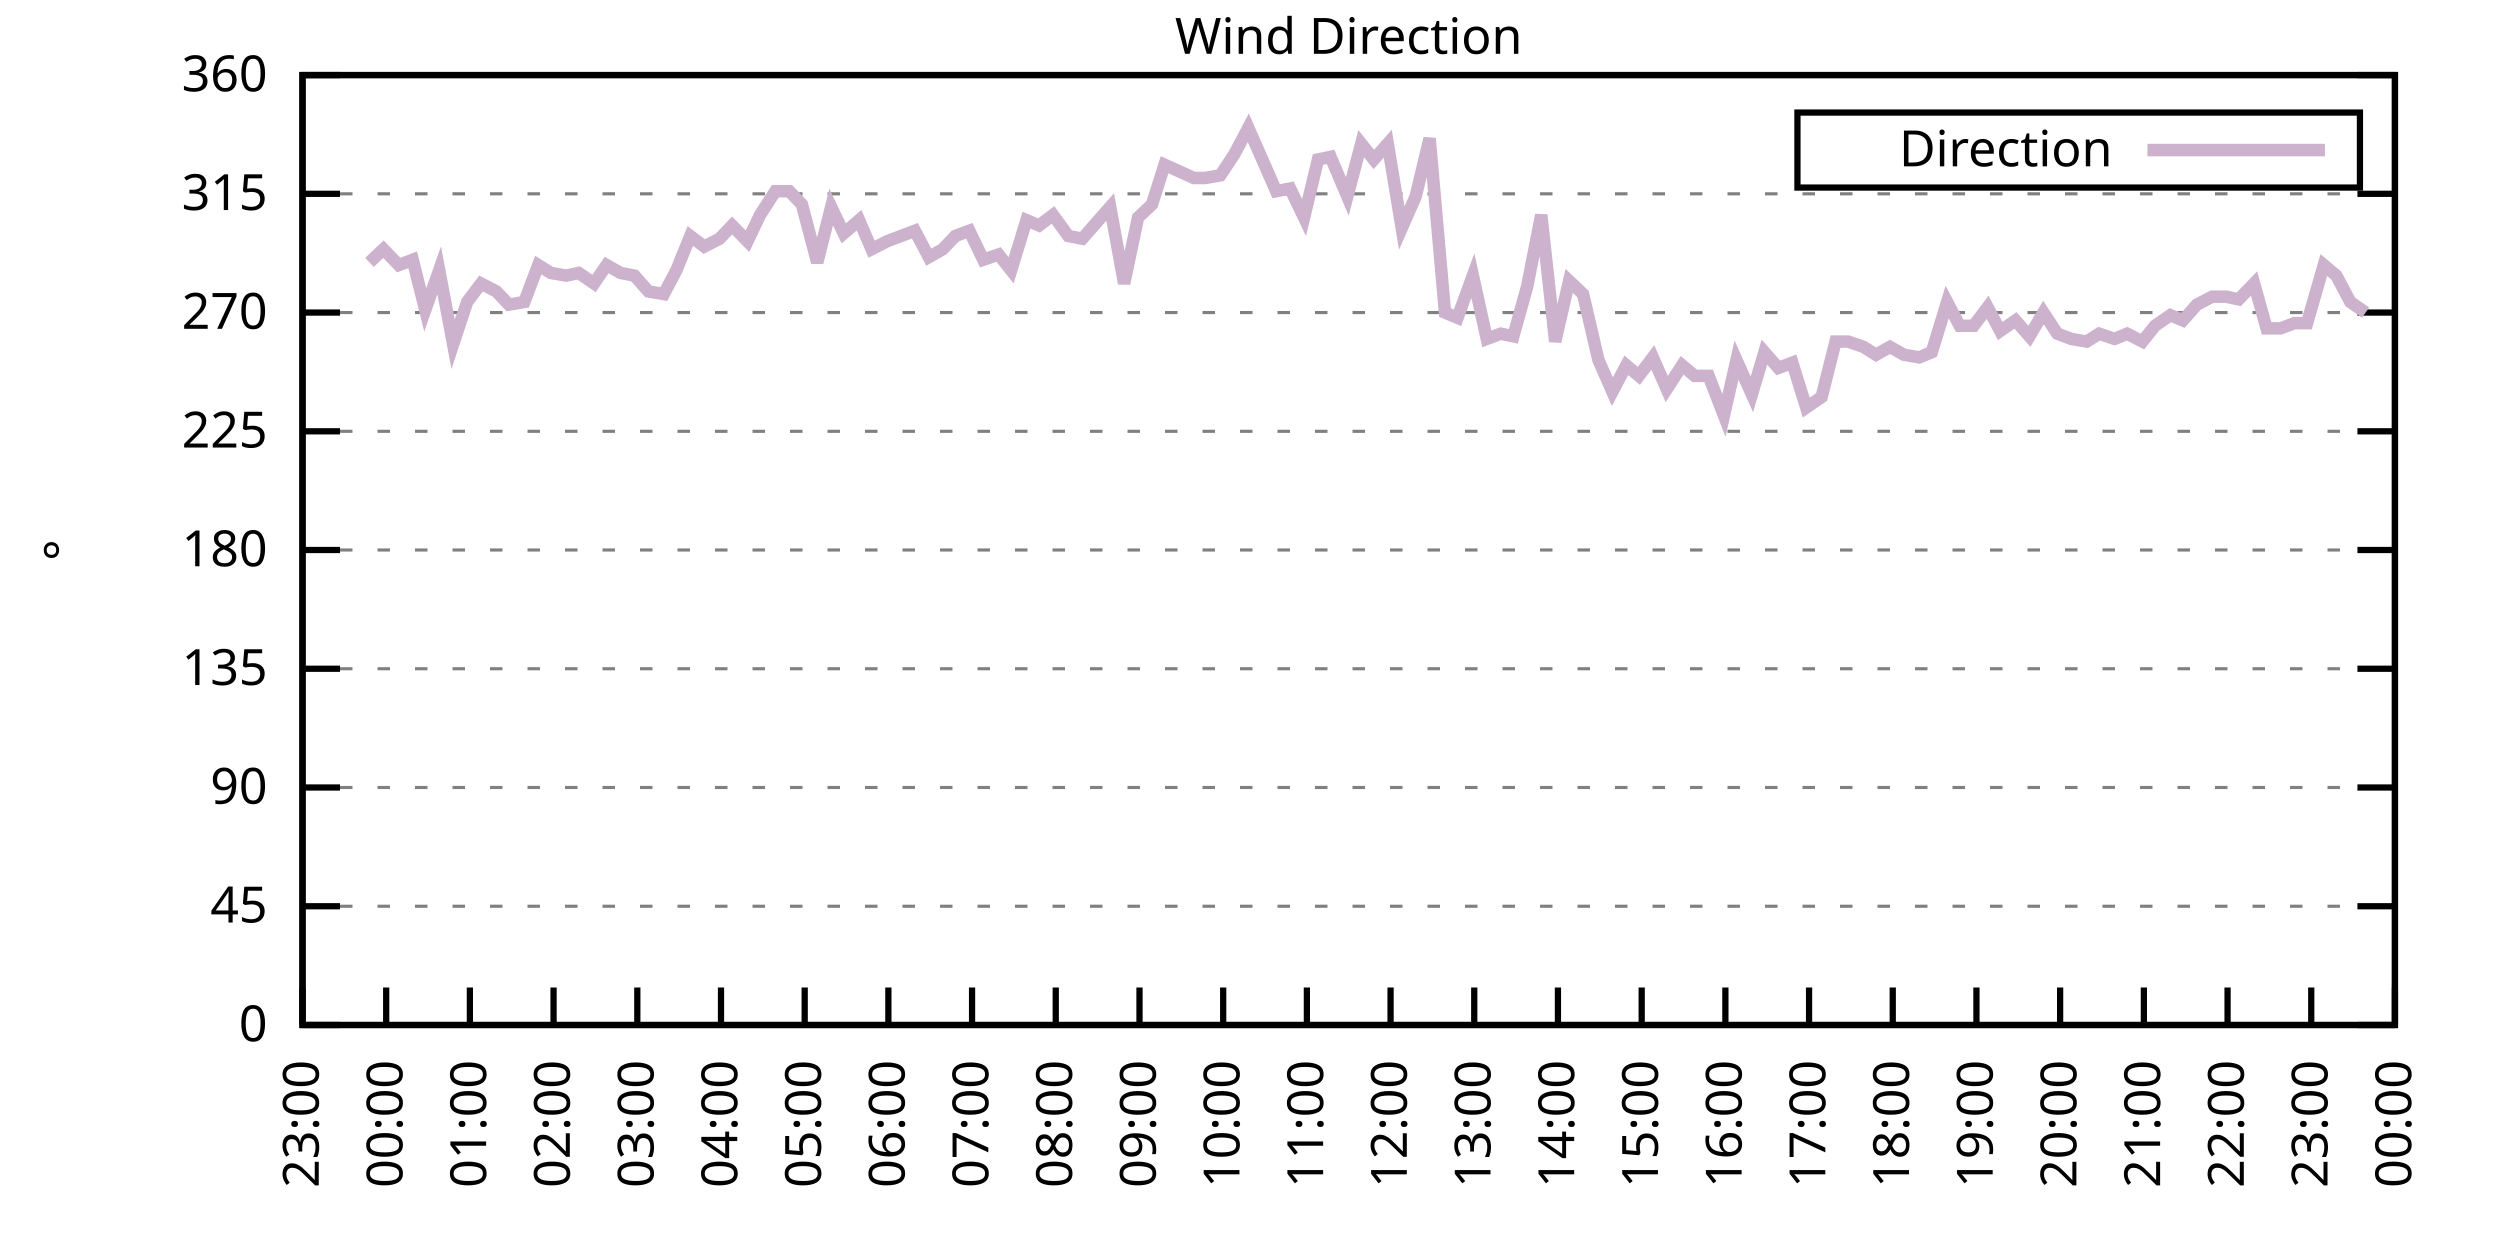
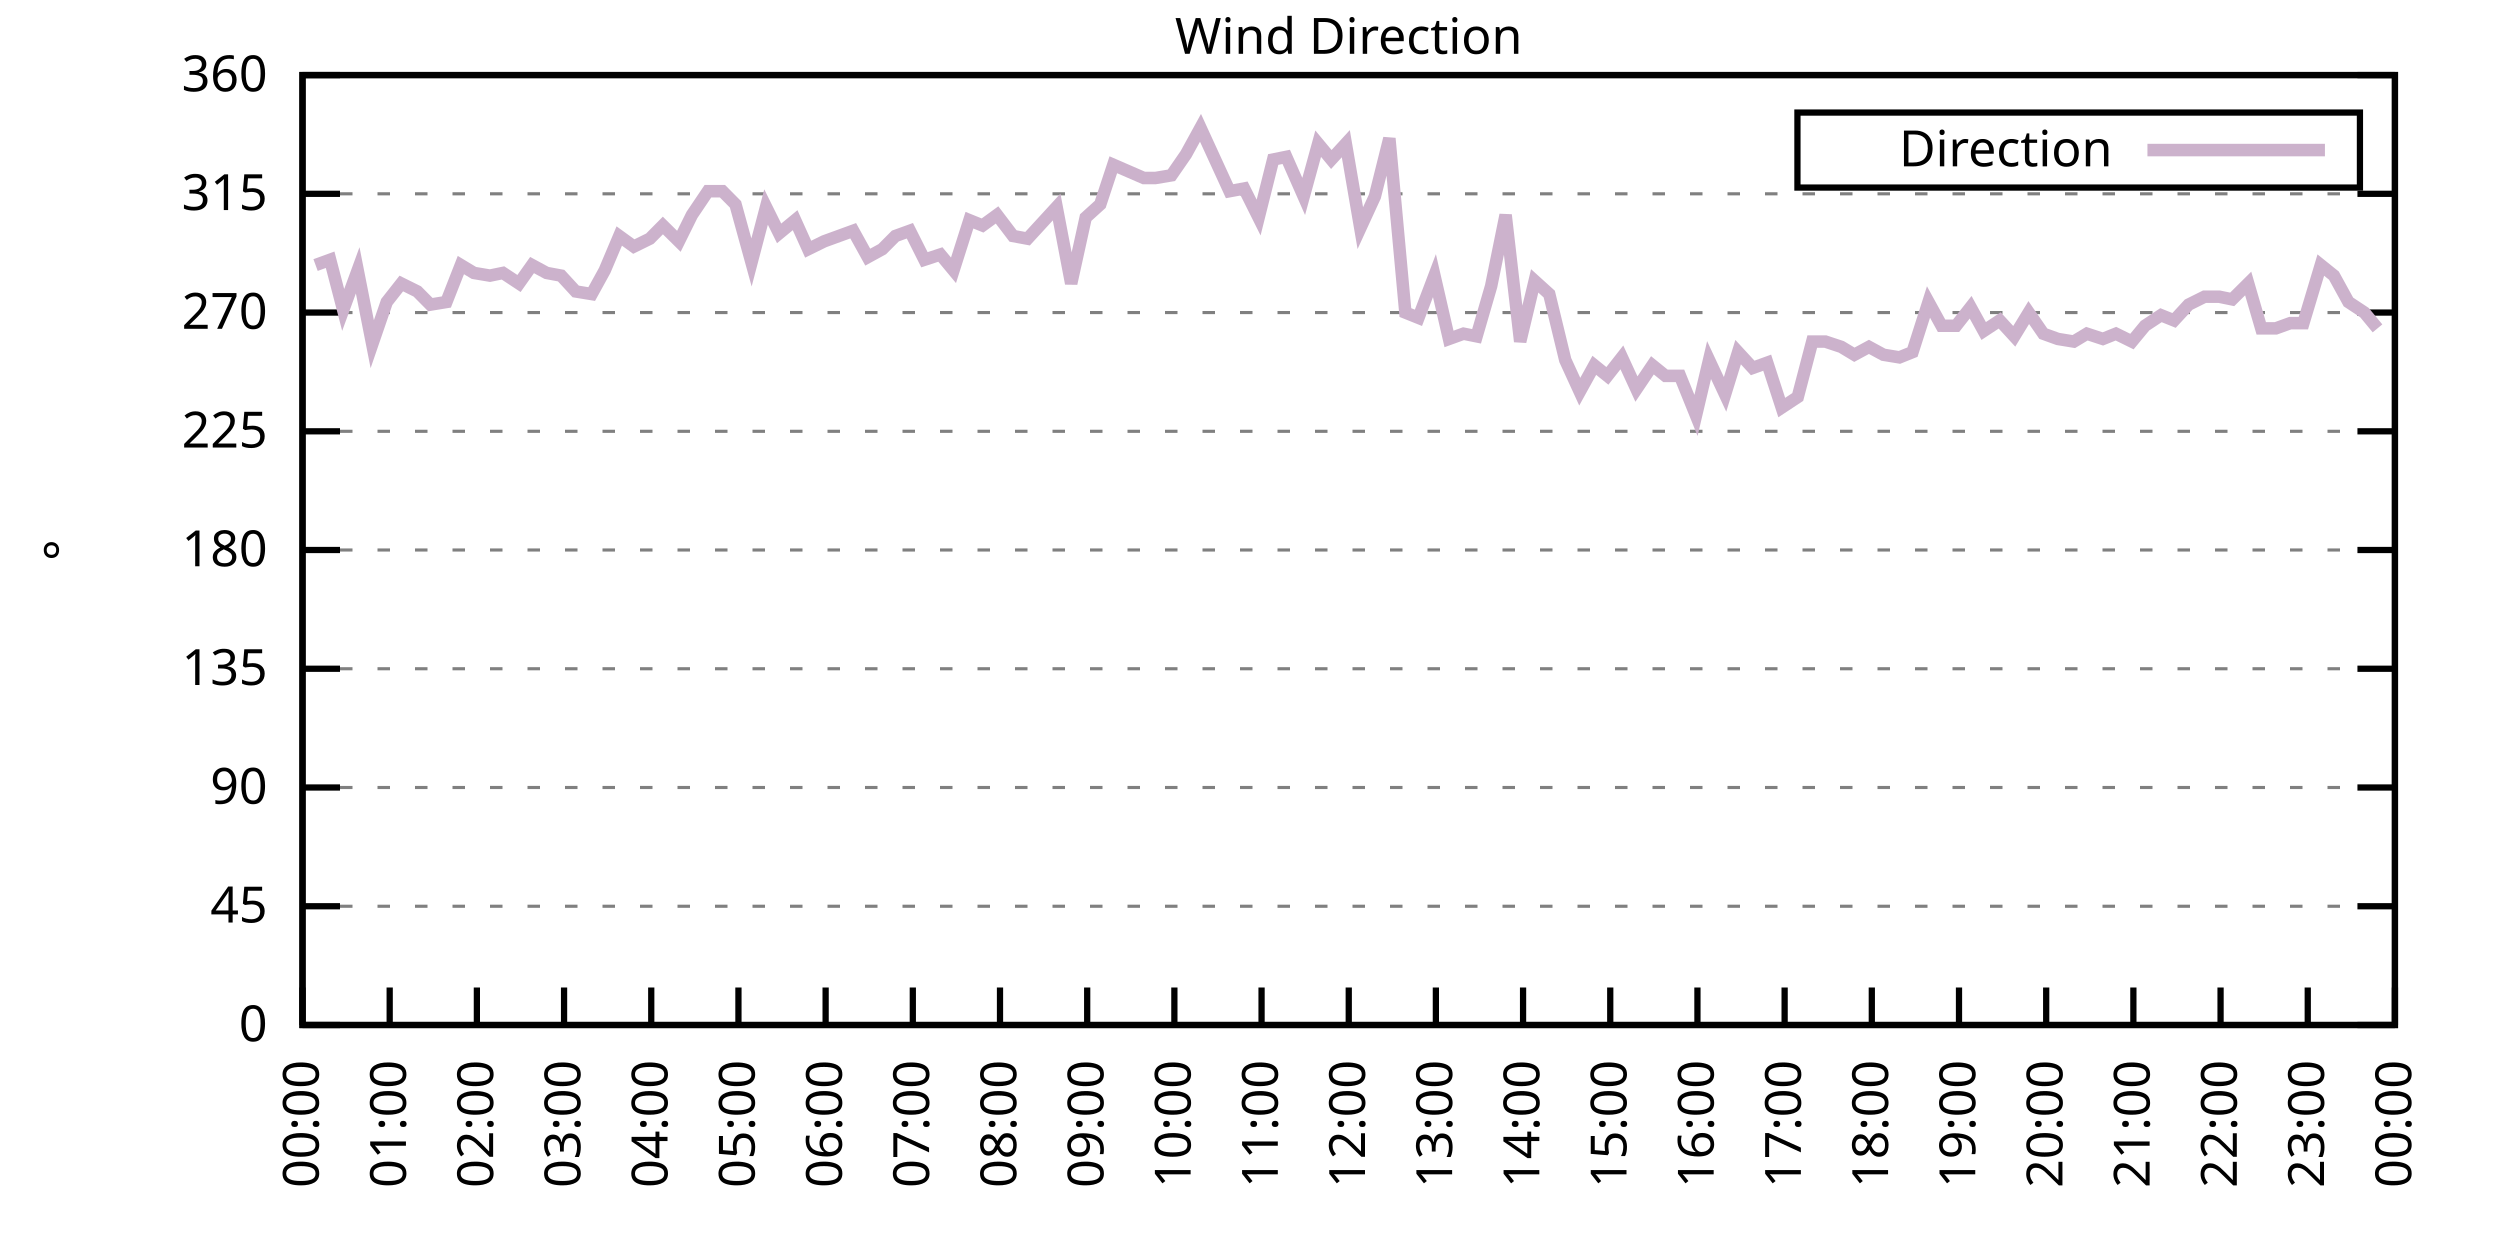
<svg xmlns="http://www.w3.org/2000/svg" xmlns:xlink="http://www.w3.org/1999/xlink" width="400" height="200" viewBox="0 0 400 200">
  <g id="gnuplot_canvas">
    <rect x="0" y="0" width="400" height="200" fill="none" />
    <defs>
      <circle id="gpDot" r="0.5" stroke-width="0.5" stroke="currentColor" />
      <path id="gpPt0" stroke-width="0.333" stroke="currentColor" d="M-1,0 h2 M0,-1 v2" />
      <path id="gpPt1" stroke-width="0.333" stroke="currentColor" d="M-1,-1 L1,1 M1,-1 L-1,1" />
      <path id="gpPt2" stroke-width="0.333" stroke="currentColor" d="M-1,0 L1,0 M0,-1 L0,1 M-1,-1 L1,1 M-1,1 L1,-1" />
      <rect id="gpPt3" stroke-width="0.333" stroke="currentColor" x="-1" y="-1" width="2" height="2" />
      <rect id="gpPt4" stroke-width="0.333" stroke="currentColor" fill="currentColor" x="-1" y="-1" width="2" height="2" />
      <circle id="gpPt5" stroke-width="0.333" stroke="currentColor" cx="0" cy="0" r="1" />
      <use xlink:href="#gpPt5" id="gpPt6" fill="currentColor" stroke="none" />
      <path id="gpPt7" stroke-width="0.333" stroke="currentColor" d="M0,-1.33 L-1.33,0.67 L1.33,0.67 z" />
      <use xlink:href="#gpPt7" id="gpPt8" fill="currentColor" stroke="none" />
      <use xlink:href="#gpPt7" id="gpPt9" stroke="currentColor" transform="rotate(180)" />
      <use xlink:href="#gpPt9" id="gpPt10" fill="currentColor" stroke="none" />
      <use xlink:href="#gpPt3" id="gpPt11" stroke="currentColor" transform="rotate(45)" />
      <use xlink:href="#gpPt11" id="gpPt12" fill="currentColor" stroke="none" />
      <path id="gpPt13" stroke-width="0.333" stroke="currentColor" d="M0,1.330 L1.265,0.411 L0.782,-1.067 L-0.782,-1.076 L-1.265,0.411 z" />
      <use xlink:href="#gpPt13" id="gpPt14" fill="currentColor" stroke="none" />
      <filter id="textbox" filterUnits="objectBoundingBox" x="0" y="0" height="1" width="1">
        <feFlood flood-color="white" flood-opacity="1" result="bgnd" />
        <feComposite in="SourceGraphic" in2="bgnd" operator="atop" />
      </filter>
      <filter id="greybox" filterUnits="objectBoundingBox" x="0" y="0" height="1" width="1">
        <feFlood flood-color="lightgrey" flood-opacity="1" result="grey" />
        <feComposite in="SourceGraphic" in2="grey" operator="atop" />
      </filter>
    </defs>
    <g fill="none" color="white" stroke="currentColor" stroke-width="1.00" stroke-linecap="butt" stroke-linejoin="miter">
</g>
    <g fill="none" color="black" stroke="currentColor" stroke-width="1.00" stroke-linecap="butt" stroke-linejoin="miter">
      <g stroke="none" shape-rendering="crispEdges">
        <polygon fill="rgb(255, 255, 255)" points="48.40,164.00 383.18,164.00 383.18,12.02 48.40,12.02 " />
      </g>
    </g>
    <g fill="none" color="black" stroke="currentColor" stroke-width="1.00" stroke-linecap="butt" stroke-linejoin="miter">
</g>
    <g fill="none" color="black" stroke="black" stroke-width="0.50" stroke-linecap="butt" stroke-linejoin="miter">
</g>
    <g fill="none" color="gray" stroke="currentColor" stroke-width="0.50" stroke-linecap="butt" stroke-linejoin="miter">
      <path stroke="gray" stroke-dasharray="2,4" class="gridline" d="M48.40,164.00 L383.19,164.00  " />
    </g>
    <g fill="none" color="gray" stroke="gray" stroke-width="1.00" stroke-linecap="butt" stroke-linejoin="miter">
</g>
    <g fill="none" color="black" stroke="currentColor" stroke-width="1.00" stroke-linecap="butt" stroke-linejoin="miter">
      <path stroke="black" d="M48.40,164.00 L54.40,164.00 M383.19,164.00 L377.19,164.00  " />
      <g transform="translate(42.80,166.60)" stroke="none" fill="black" font-family="Sans" font-size="8.00" text-anchor="end">
        <text>
          <tspan font-family="Sans"> 0</tspan>
        </text>
      </g>
    </g>
    <g fill="none" color="black" stroke="currentColor" stroke-width="1.00" stroke-linecap="butt" stroke-linejoin="miter">
</g>
    <g fill="none" color="black" stroke="black" stroke-width="0.50" stroke-linecap="butt" stroke-linejoin="miter">
</g>
    <g fill="none" color="gray" stroke="currentColor" stroke-width="0.50" stroke-linecap="butt" stroke-linejoin="miter">
      <path stroke="gray" stroke-dasharray="2,4" class="gridline" d="M48.40,145.00 L383.19,145.00  " />
    </g>
    <g fill="none" color="gray" stroke="gray" stroke-width="1.00" stroke-linecap="butt" stroke-linejoin="miter">
</g>
    <g fill="none" color="black" stroke="currentColor" stroke-width="1.00" stroke-linecap="butt" stroke-linejoin="miter">
      <path stroke="black" d="M48.40,145.00 L54.40,145.00 M383.19,145.00 L377.19,145.00  " />
      <g transform="translate(42.80,147.60)" stroke="none" fill="black" font-family="Sans" font-size="8.00" text-anchor="end">
        <text>
          <tspan font-family="Sans"> 45</tspan>
        </text>
      </g>
    </g>
    <g fill="none" color="black" stroke="currentColor" stroke-width="1.00" stroke-linecap="butt" stroke-linejoin="miter">
</g>
    <g fill="none" color="black" stroke="black" stroke-width="0.50" stroke-linecap="butt" stroke-linejoin="miter">
</g>
    <g fill="none" color="gray" stroke="currentColor" stroke-width="0.50" stroke-linecap="butt" stroke-linejoin="miter">
      <path stroke="gray" stroke-dasharray="2,4" class="gridline" d="M48.40,126.00 L383.19,126.00  " />
    </g>
    <g fill="none" color="gray" stroke="gray" stroke-width="1.00" stroke-linecap="butt" stroke-linejoin="miter">
</g>
    <g fill="none" color="black" stroke="currentColor" stroke-width="1.00" stroke-linecap="butt" stroke-linejoin="miter">
      <path stroke="black" d="M48.40,126.00 L54.40,126.00 M383.19,126.00 L377.19,126.00  " />
      <g transform="translate(42.80,128.60)" stroke="none" fill="black" font-family="Sans" font-size="8.00" text-anchor="end">
        <text>
          <tspan font-family="Sans"> 90</tspan>
        </text>
      </g>
    </g>
    <g fill="none" color="black" stroke="currentColor" stroke-width="1.00" stroke-linecap="butt" stroke-linejoin="miter">
</g>
    <g fill="none" color="black" stroke="black" stroke-width="0.50" stroke-linecap="butt" stroke-linejoin="miter">
</g>
    <g fill="none" color="gray" stroke="currentColor" stroke-width="0.50" stroke-linecap="butt" stroke-linejoin="miter">
      <path stroke="gray" stroke-dasharray="2,4" class="gridline" d="M48.40,107.00 L383.19,107.00  " />
    </g>
    <g fill="none" color="gray" stroke="gray" stroke-width="1.00" stroke-linecap="butt" stroke-linejoin="miter">
</g>
    <g fill="none" color="black" stroke="currentColor" stroke-width="1.00" stroke-linecap="butt" stroke-linejoin="miter">
      <path stroke="black" d="M48.40,107.00 L54.40,107.00 M383.19,107.00 L377.19,107.00  " />
      <g transform="translate(42.80,109.60)" stroke="none" fill="black" font-family="Sans" font-size="8.00" text-anchor="end">
        <text>
          <tspan font-family="Sans"> 135</tspan>
        </text>
      </g>
    </g>
    <g fill="none" color="black" stroke="currentColor" stroke-width="1.00" stroke-linecap="butt" stroke-linejoin="miter">
</g>
    <g fill="none" color="black" stroke="black" stroke-width="0.50" stroke-linecap="butt" stroke-linejoin="miter">
</g>
    <g fill="none" color="gray" stroke="currentColor" stroke-width="0.50" stroke-linecap="butt" stroke-linejoin="miter">
      <path stroke="gray" stroke-dasharray="2,4" class="gridline" d="M48.40,88.00 L383.19,88.00  " />
    </g>
    <g fill="none" color="gray" stroke="gray" stroke-width="1.00" stroke-linecap="butt" stroke-linejoin="miter">
</g>
    <g fill="none" color="black" stroke="currentColor" stroke-width="1.00" stroke-linecap="butt" stroke-linejoin="miter">
      <path stroke="black" d="M48.40,88.00 L54.40,88.00 M383.19,88.00 L377.19,88.00  " />
      <g transform="translate(42.80,90.60)" stroke="none" fill="black" font-family="Sans" font-size="8.00" text-anchor="end">
        <text>
          <tspan font-family="Sans"> 180</tspan>
        </text>
      </g>
    </g>
    <g fill="none" color="black" stroke="currentColor" stroke-width="1.00" stroke-linecap="butt" stroke-linejoin="miter">
</g>
    <g fill="none" color="black" stroke="black" stroke-width="0.50" stroke-linecap="butt" stroke-linejoin="miter">
</g>
    <g fill="none" color="gray" stroke="currentColor" stroke-width="0.50" stroke-linecap="butt" stroke-linejoin="miter">
      <path stroke="gray" stroke-dasharray="2,4" class="gridline" d="M48.40,69.01 L383.19,69.01  " />
    </g>
    <g fill="none" color="gray" stroke="gray" stroke-width="1.00" stroke-linecap="butt" stroke-linejoin="miter">
</g>
    <g fill="none" color="black" stroke="currentColor" stroke-width="1.00" stroke-linecap="butt" stroke-linejoin="miter">
      <path stroke="black" d="M48.40,69.01 L54.40,69.01 M383.19,69.01 L377.19,69.01  " />
      <g transform="translate(42.80,71.61)" stroke="none" fill="black" font-family="Sans" font-size="8.00" text-anchor="end">
        <text>
          <tspan font-family="Sans"> 225</tspan>
        </text>
      </g>
    </g>
    <g fill="none" color="black" stroke="currentColor" stroke-width="1.00" stroke-linecap="butt" stroke-linejoin="miter">
</g>
    <g fill="none" color="black" stroke="black" stroke-width="0.50" stroke-linecap="butt" stroke-linejoin="miter">
</g>
    <g fill="none" color="gray" stroke="currentColor" stroke-width="0.50" stroke-linecap="butt" stroke-linejoin="miter">
      <path stroke="gray" stroke-dasharray="2,4" class="gridline" d="M48.40,50.01 L383.19,50.01  " />
    </g>
    <g fill="none" color="gray" stroke="gray" stroke-width="1.00" stroke-linecap="butt" stroke-linejoin="miter">
</g>
    <g fill="none" color="black" stroke="currentColor" stroke-width="1.00" stroke-linecap="butt" stroke-linejoin="miter">
      <path stroke="black" d="M48.40,50.01 L54.40,50.01 M383.19,50.01 L377.19,50.01  " />
      <g transform="translate(42.80,52.61)" stroke="none" fill="black" font-family="Sans" font-size="8.00" text-anchor="end">
        <text>
          <tspan font-family="Sans"> 270</tspan>
        </text>
      </g>
    </g>
    <g fill="none" color="black" stroke="currentColor" stroke-width="1.00" stroke-linecap="butt" stroke-linejoin="miter">
</g>
    <g fill="none" color="black" stroke="black" stroke-width="0.50" stroke-linecap="butt" stroke-linejoin="miter">
</g>
    <g fill="none" color="gray" stroke="currentColor" stroke-width="0.50" stroke-linecap="butt" stroke-linejoin="miter">
      <path stroke="gray" stroke-dasharray="2,4" class="gridline" d="M48.40,31.01 L383.19,31.01  " />
    </g>
    <g fill="none" color="gray" stroke="gray" stroke-width="1.00" stroke-linecap="butt" stroke-linejoin="miter">
</g>
    <g fill="none" color="black" stroke="currentColor" stroke-width="1.00" stroke-linecap="butt" stroke-linejoin="miter">
      <path stroke="black" d="M48.40,31.01 L54.40,31.01 M383.19,31.01 L377.19,31.01  " />
      <g transform="translate(42.80,33.61)" stroke="none" fill="black" font-family="Sans" font-size="8.00" text-anchor="end">
        <text>
          <tspan font-family="Sans"> 315</tspan>
        </text>
      </g>
    </g>
    <g fill="none" color="black" stroke="currentColor" stroke-width="1.00" stroke-linecap="butt" stroke-linejoin="miter">
</g>
    <g fill="none" color="black" stroke="black" stroke-width="0.50" stroke-linecap="butt" stroke-linejoin="miter">
</g>
    <g fill="none" color="gray" stroke="currentColor" stroke-width="0.50" stroke-linecap="butt" stroke-linejoin="miter">
      <path stroke="gray" stroke-dasharray="2,4" class="gridline" d="M48.40,12.01 L383.19,12.01  " />
    </g>
    <g fill="none" color="gray" stroke="gray" stroke-width="1.00" stroke-linecap="butt" stroke-linejoin="miter">
</g>
    <g fill="none" color="black" stroke="currentColor" stroke-width="1.00" stroke-linecap="butt" stroke-linejoin="miter">
      <path stroke="black" d="M48.40,12.01 L54.40,12.01 M383.19,12.01 L377.19,12.01  " />
      <g transform="translate(42.80,14.61)" stroke="none" fill="black" font-family="Sans" font-size="8.00" text-anchor="end">
        <text>
          <tspan font-family="Sans"> 360</tspan>
        </text>
      </g>
    </g>
    <g fill="none" color="black" stroke="currentColor" stroke-width="1.00" stroke-linecap="butt" stroke-linejoin="miter">
      <path stroke="black" d="M48.40,164.00 L48.40,158.00  " />
      <g transform="translate(51.00,169.60) rotate(270.00)" stroke="none" fill="black" font-family="Sans" font-size="8.00" text-anchor="end">
        <text>
-           <tspan font-family="Sans">23:00</tspan>
-         </text>
-       </g>
-     </g>
-     <g fill="none" color="black" stroke="currentColor" stroke-width="1.00" stroke-linecap="butt" stroke-linejoin="miter">
-       <path stroke="black" d="M61.79,164.00 L61.79,158.00  " />
-       <g transform="translate(64.39,169.60) rotate(270.00)" stroke="none" fill="black" font-family="Sans" font-size="8.00" text-anchor="end">
-         <text>
          <tspan font-family="Sans">00:00</tspan>
        </text>
      </g>
    </g>
    <g fill="none" color="black" stroke="currentColor" stroke-width="1.00" stroke-linecap="butt" stroke-linejoin="miter">
-       <path stroke="black" d="M75.18,164.00 L75.18,158.00  " />
-       <g transform="translate(77.78,169.60) rotate(270.00)" stroke="none" fill="black" font-family="Sans" font-size="8.00" text-anchor="end">
+       <path stroke="black" d="M62.35,164.00 L62.35,158.00  " />
+       <g transform="translate(64.95,169.60) rotate(270.00)" stroke="none" fill="black" font-family="Sans" font-size="8.00" text-anchor="end">
        <text>
          <tspan font-family="Sans">01:00</tspan>
        </text>
      </g>
    </g>
    <g fill="none" color="black" stroke="currentColor" stroke-width="1.00" stroke-linecap="butt" stroke-linejoin="miter">
-       <path stroke="black" d="M88.57,164.00 L88.57,158.00  " />
-       <g transform="translate(91.17,169.60) rotate(270.00)" stroke="none" fill="black" font-family="Sans" font-size="8.00" text-anchor="end">
+       <path stroke="black" d="M76.30,164.00 L76.30,158.00  " />
+       <g transform="translate(78.90,169.60) rotate(270.00)" stroke="none" fill="black" font-family="Sans" font-size="8.00" text-anchor="end">
        <text>
          <tspan font-family="Sans">02:00</tspan>
        </text>
      </g>
    </g>
    <g fill="none" color="black" stroke="currentColor" stroke-width="1.00" stroke-linecap="butt" stroke-linejoin="miter">
-       <path stroke="black" d="M101.97,164.00 L101.97,158.00  " />
-       <g transform="translate(104.57,169.60) rotate(270.00)" stroke="none" fill="black" font-family="Sans" font-size="8.00" text-anchor="end">
+       <path stroke="black" d="M90.25,164.00 L90.25,158.00  " />
+       <g transform="translate(92.85,169.60) rotate(270.00)" stroke="none" fill="black" font-family="Sans" font-size="8.00" text-anchor="end">
        <text>
          <tspan font-family="Sans">03:00</tspan>
        </text>
      </g>
    </g>
    <g fill="none" color="black" stroke="currentColor" stroke-width="1.00" stroke-linecap="butt" stroke-linejoin="miter">
-       <path stroke="black" d="M115.36,164.00 L115.36,158.00  " />
-       <g transform="translate(117.96,169.60) rotate(270.00)" stroke="none" fill="black" font-family="Sans" font-size="8.00" text-anchor="end">
+       <path stroke="black" d="M104.20,164.00 L104.20,158.00  " />
+       <g transform="translate(106.80,169.60) rotate(270.00)" stroke="none" fill="black" font-family="Sans" font-size="8.00" text-anchor="end">
        <text>
          <tspan font-family="Sans">04:00</tspan>
        </text>
      </g>
    </g>
    <g fill="none" color="black" stroke="currentColor" stroke-width="1.00" stroke-linecap="butt" stroke-linejoin="miter">
-       <path stroke="black" d="M128.75,164.00 L128.75,158.00  " />
-       <g transform="translate(131.35,169.60) rotate(270.00)" stroke="none" fill="black" font-family="Sans" font-size="8.00" text-anchor="end">
+       <path stroke="black" d="M118.15,164.00 L118.15,158.00  " />
+       <g transform="translate(120.75,169.60) rotate(270.00)" stroke="none" fill="black" font-family="Sans" font-size="8.00" text-anchor="end">
        <text>
          <tspan font-family="Sans">05:00</tspan>
        </text>
      </g>
    </g>
    <g fill="none" color="black" stroke="currentColor" stroke-width="1.00" stroke-linecap="butt" stroke-linejoin="miter">
-       <path stroke="black" d="M142.14,164.00 L142.14,158.00  " />
-       <g transform="translate(144.74,169.60) rotate(270.00)" stroke="none" fill="black" font-family="Sans" font-size="8.00" text-anchor="end">
+       <path stroke="black" d="M132.10,164.00 L132.10,158.00  " />
+       <g transform="translate(134.70,169.60) rotate(270.00)" stroke="none" fill="black" font-family="Sans" font-size="8.00" text-anchor="end">
        <text>
          <tspan font-family="Sans">06:00</tspan>
        </text>
      </g>
    </g>
    <g fill="none" color="black" stroke="currentColor" stroke-width="1.00" stroke-linecap="butt" stroke-linejoin="miter">
-       <path stroke="black" d="M155.53,164.00 L155.53,158.00  " />
-       <g transform="translate(158.13,169.60) rotate(270.00)" stroke="none" fill="black" font-family="Sans" font-size="8.00" text-anchor="end">
+       <path stroke="black" d="M146.05,164.00 L146.05,158.00  " />
+       <g transform="translate(148.65,169.60) rotate(270.00)" stroke="none" fill="black" font-family="Sans" font-size="8.00" text-anchor="end">
        <text>
          <tspan font-family="Sans">07:00</tspan>
        </text>
      </g>
    </g>
    <g fill="none" color="black" stroke="currentColor" stroke-width="1.00" stroke-linecap="butt" stroke-linejoin="miter">
-       <path stroke="black" d="M168.92,164.00 L168.92,158.00  " />
-       <g transform="translate(171.52,169.60) rotate(270.00)" stroke="none" fill="black" font-family="Sans" font-size="8.00" text-anchor="end">
+       <path stroke="black" d="M160.00,164.00 L160.00,158.00  " />
+       <g transform="translate(162.60,169.60) rotate(270.00)" stroke="none" fill="black" font-family="Sans" font-size="8.00" text-anchor="end">
        <text>
          <tspan font-family="Sans">08:00</tspan>
        </text>
      </g>
    </g>
    <g fill="none" color="black" stroke="currentColor" stroke-width="1.00" stroke-linecap="butt" stroke-linejoin="miter">
-       <path stroke="black" d="M182.32,164.00 L182.32,158.00  " />
-       <g transform="translate(184.92,169.60) rotate(270.00)" stroke="none" fill="black" font-family="Sans" font-size="8.00" text-anchor="end">
+       <path stroke="black" d="M173.95,164.00 L173.95,158.00  " />
+       <g transform="translate(176.55,169.60) rotate(270.00)" stroke="none" fill="black" font-family="Sans" font-size="8.00" text-anchor="end">
        <text>
          <tspan font-family="Sans">09:00</tspan>
        </text>
      </g>
    </g>
    <g fill="none" color="black" stroke="currentColor" stroke-width="1.00" stroke-linecap="butt" stroke-linejoin="miter">
-       <path stroke="black" d="M195.71,164.00 L195.71,158.00  " />
-       <g transform="translate(198.31,169.60) rotate(270.00)" stroke="none" fill="black" font-family="Sans" font-size="8.00" text-anchor="end">
+       <path stroke="black" d="M187.90,164.00 L187.90,158.00  " />
+       <g transform="translate(190.50,169.60) rotate(270.00)" stroke="none" fill="black" font-family="Sans" font-size="8.00" text-anchor="end">
        <text>
          <tspan font-family="Sans">10:00</tspan>
        </text>
      </g>
    </g>
    <g fill="none" color="black" stroke="currentColor" stroke-width="1.00" stroke-linecap="butt" stroke-linejoin="miter">
-       <path stroke="black" d="M209.10,164.00 L209.10,158.00  " />
-       <g transform="translate(211.70,169.60) rotate(270.00)" stroke="none" fill="black" font-family="Sans" font-size="8.00" text-anchor="end">
+       <path stroke="black" d="M201.85,164.00 L201.85,158.00  " />
+       <g transform="translate(204.45,169.60) rotate(270.00)" stroke="none" fill="black" font-family="Sans" font-size="8.00" text-anchor="end">
        <text>
          <tspan font-family="Sans">11:00</tspan>
        </text>
      </g>
    </g>
    <g fill="none" color="black" stroke="currentColor" stroke-width="1.00" stroke-linecap="butt" stroke-linejoin="miter">
-       <path stroke="black" d="M222.49,164.00 L222.49,158.00  " />
-       <g transform="translate(225.09,169.60) rotate(270.00)" stroke="none" fill="black" font-family="Sans" font-size="8.00" text-anchor="end">
+       <path stroke="black" d="M215.80,164.00 L215.80,158.00  " />
+       <g transform="translate(218.40,169.60) rotate(270.00)" stroke="none" fill="black" font-family="Sans" font-size="8.00" text-anchor="end">
        <text>
          <tspan font-family="Sans">12:00</tspan>
        </text>
      </g>
    </g>
    <g fill="none" color="black" stroke="currentColor" stroke-width="1.00" stroke-linecap="butt" stroke-linejoin="miter">
-       <path stroke="black" d="M235.88,164.00 L235.88,158.00  " />
-       <g transform="translate(238.48,169.60) rotate(270.00)" stroke="none" fill="black" font-family="Sans" font-size="8.00" text-anchor="end">
+       <path stroke="black" d="M229.74,164.00 L229.74,158.00  " />
+       <g transform="translate(232.34,169.60) rotate(270.00)" stroke="none" fill="black" font-family="Sans" font-size="8.00" text-anchor="end">
        <text>
          <tspan font-family="Sans">13:00</tspan>
        </text>
      </g>
    </g>
    <g fill="none" color="black" stroke="currentColor" stroke-width="1.00" stroke-linecap="butt" stroke-linejoin="miter">
-       <path stroke="black" d="M249.27,164.00 L249.27,158.00  " />
-       <g transform="translate(251.87,169.60) rotate(270.00)" stroke="none" fill="black" font-family="Sans" font-size="8.00" text-anchor="end">
+       <path stroke="black" d="M243.69,164.00 L243.69,158.00  " />
+       <g transform="translate(246.29,169.60) rotate(270.00)" stroke="none" fill="black" font-family="Sans" font-size="8.00" text-anchor="end">
        <text>
          <tspan font-family="Sans">14:00</tspan>
        </text>
      </g>
    </g>
    <g fill="none" color="black" stroke="currentColor" stroke-width="1.00" stroke-linecap="butt" stroke-linejoin="miter">
-       <path stroke="black" d="M262.67,164.00 L262.67,158.00  " />
-       <g transform="translate(265.27,169.60) rotate(270.00)" stroke="none" fill="black" font-family="Sans" font-size="8.00" text-anchor="end">
+       <path stroke="black" d="M257.64,164.00 L257.64,158.00  " />
+       <g transform="translate(260.24,169.60) rotate(270.00)" stroke="none" fill="black" font-family="Sans" font-size="8.00" text-anchor="end">
        <text>
          <tspan font-family="Sans">15:00</tspan>
        </text>
      </g>
    </g>
    <g fill="none" color="black" stroke="currentColor" stroke-width="1.00" stroke-linecap="butt" stroke-linejoin="miter">
-       <path stroke="black" d="M276.06,164.00 L276.06,158.00  " />
-       <g transform="translate(278.66,169.60) rotate(270.00)" stroke="none" fill="black" font-family="Sans" font-size="8.00" text-anchor="end">
+       <path stroke="black" d="M271.59,164.00 L271.59,158.00  " />
+       <g transform="translate(274.19,169.60) rotate(270.00)" stroke="none" fill="black" font-family="Sans" font-size="8.00" text-anchor="end">
        <text>
          <tspan font-family="Sans">16:00</tspan>
        </text>
      </g>
    </g>
    <g fill="none" color="black" stroke="currentColor" stroke-width="1.00" stroke-linecap="butt" stroke-linejoin="miter">
-       <path stroke="black" d="M289.45,164.00 L289.45,158.00  " />
-       <g transform="translate(292.05,169.60) rotate(270.00)" stroke="none" fill="black" font-family="Sans" font-size="8.00" text-anchor="end">
+       <path stroke="black" d="M285.54,164.00 L285.54,158.00  " />
+       <g transform="translate(288.14,169.60) rotate(270.00)" stroke="none" fill="black" font-family="Sans" font-size="8.00" text-anchor="end">
        <text>
          <tspan font-family="Sans">17:00</tspan>
        </text>
      </g>
    </g>
    <g fill="none" color="black" stroke="currentColor" stroke-width="1.00" stroke-linecap="butt" stroke-linejoin="miter">
-       <path stroke="black" d="M302.84,164.00 L302.84,158.00  " />
-       <g transform="translate(305.44,169.60) rotate(270.00)" stroke="none" fill="black" font-family="Sans" font-size="8.00" text-anchor="end">
+       <path stroke="black" d="M299.49,164.00 L299.49,158.00  " />
+       <g transform="translate(302.09,169.60) rotate(270.00)" stroke="none" fill="black" font-family="Sans" font-size="8.00" text-anchor="end">
        <text>
          <tspan font-family="Sans">18:00</tspan>
        </text>
      </g>
    </g>
    <g fill="none" color="black" stroke="currentColor" stroke-width="1.00" stroke-linecap="butt" stroke-linejoin="miter">
-       <path stroke="black" d="M316.23,164.00 L316.23,158.00  " />
-       <g transform="translate(318.83,169.60) rotate(270.00)" stroke="none" fill="black" font-family="Sans" font-size="8.00" text-anchor="end">
+       <path stroke="black" d="M313.44,164.00 L313.44,158.00  " />
+       <g transform="translate(316.04,169.60) rotate(270.00)" stroke="none" fill="black" font-family="Sans" font-size="8.00" text-anchor="end">
        <text>
          <tspan font-family="Sans">19:00</tspan>
        </text>
      </g>
    </g>
    <g fill="none" color="black" stroke="currentColor" stroke-width="1.00" stroke-linecap="butt" stroke-linejoin="miter">
-       <path stroke="black" d="M329.62,164.00 L329.62,158.00  " />
-       <g transform="translate(332.22,169.60) rotate(270.00)" stroke="none" fill="black" font-family="Sans" font-size="8.00" text-anchor="end">
+       <path stroke="black" d="M327.39,164.00 L327.39,158.00  " />
+       <g transform="translate(329.99,169.60) rotate(270.00)" stroke="none" fill="black" font-family="Sans" font-size="8.00" text-anchor="end">
        <text>
          <tspan font-family="Sans">20:00</tspan>
        </text>
      </g>
    </g>
    <g fill="none" color="black" stroke="currentColor" stroke-width="1.00" stroke-linecap="butt" stroke-linejoin="miter">
-       <path stroke="black" d="M343.02,164.00 L343.02,158.00  " />
-       <g transform="translate(345.62,169.60) rotate(270.00)" stroke="none" fill="black" font-family="Sans" font-size="8.00" text-anchor="end">
+       <path stroke="black" d="M341.34,164.00 L341.34,158.00  " />
+       <g transform="translate(343.94,169.60) rotate(270.00)" stroke="none" fill="black" font-family="Sans" font-size="8.00" text-anchor="end">
        <text>
          <tspan font-family="Sans">21:00</tspan>
        </text>
      </g>
    </g>
    <g fill="none" color="black" stroke="currentColor" stroke-width="1.00" stroke-linecap="butt" stroke-linejoin="miter">
-       <path stroke="black" d="M356.41,164.00 L356.41,158.00  " />
-       <g transform="translate(359.01,169.60) rotate(270.00)" stroke="none" fill="black" font-family="Sans" font-size="8.00" text-anchor="end">
+       <path stroke="black" d="M355.29,164.00 L355.29,158.00  " />
+       <g transform="translate(357.89,169.60) rotate(270.00)" stroke="none" fill="black" font-family="Sans" font-size="8.00" text-anchor="end">
        <text>
          <tspan font-family="Sans">22:00</tspan>
        </text>
      </g>
    </g>
    <g fill="none" color="black" stroke="currentColor" stroke-width="1.00" stroke-linecap="butt" stroke-linejoin="miter">
-       <path stroke="black" d="M369.80,164.00 L369.80,158.00  " />
-       <g transform="translate(372.40,169.60) rotate(270.00)" stroke="none" fill="black" font-family="Sans" font-size="8.00" text-anchor="end">
+       <path stroke="black" d="M369.24,164.00 L369.24,158.00  " />
+       <g transform="translate(371.84,169.60) rotate(270.00)" stroke="none" fill="black" font-family="Sans" font-size="8.00" text-anchor="end">
        <text>
          <tspan font-family="Sans">23:00</tspan>
        </text>
      </g>
    </g>
    <g fill="none" color="black" stroke="currentColor" stroke-width="1.00" stroke-linecap="butt" stroke-linejoin="miter">
      <path stroke="black" d="M383.19,164.00 L383.19,158.00  " />
      <g transform="translate(385.79,169.60) rotate(270.00)" stroke="none" fill="black" font-family="Sans" font-size="8.00" text-anchor="end">
        <text>
          <tspan font-family="Sans">00:00</tspan>
        </text>
      </g>
    </g>
    <g fill="none" color="black" stroke="currentColor" stroke-width="1.00" stroke-linecap="butt" stroke-linejoin="miter">
</g>
    <g fill="none" color="black" stroke="currentColor" stroke-width="1.00" stroke-linecap="butt" stroke-linejoin="miter">
      <path stroke="black" d="M48.40,12.01 L48.40,164.00 L383.19,164.00 L383.19,12.01 L48.40,12.01 Z  " />
    </g>
    <g fill="none" color="black" stroke="currentColor" stroke-width="1.00" stroke-linecap="butt" stroke-linejoin="miter">
</g>
    <g fill="none" color="black" stroke="currentColor" stroke-width="1.00" stroke-linecap="butt" stroke-linejoin="miter">
      <path stroke="black" d="M287.59,30.01 L287.59,18.01 L377.59,18.01 L377.59,30.01 L287.59,30.01 Z  " />
    </g>
    <g id="Wind_direction_plot_1">
      <g fill="none" color="white" stroke="black" stroke-width="2.00" stroke-linecap="butt" stroke-linejoin="miter">
</g>
      <g fill="none" color="black" stroke="currentColor" stroke-width="2.00" stroke-linecap="butt" stroke-linejoin="miter">
        <g transform="translate(337.99,26.61)" stroke="none" fill="black" font-family="Sans" font-size="8.00" text-anchor="end">
          <text>
            <tspan font-family="Sans">Direction</tspan>
          </text>
        </g>
      </g>
      <g fill="none" color="black" stroke="currentColor" stroke-width="2.00" stroke-linecap="butt" stroke-linejoin="miter">
-         <path stroke="rgb(204, 178, 204)" d="M343.59,24.01 L371.99,24.01 M59.11,41.99 L61.35,39.87 L63.80,42.41 L66.03,41.56 L68.04,49.59 L70.27,43.25   L72.50,55.07 L74.74,48.32 L76.97,45.36 L79.42,46.63 L81.43,48.74 L83.89,48.32 L86.12,42.41 L88.13,43.67   L90.58,44.10 L92.59,43.67 L95.05,45.36 L97.06,42.41 L99.29,43.67 L101.52,44.10 L103.75,46.63 L106.21,47.05   L108.22,43.25 L110.45,37.76 L112.68,39.45 L115.13,38.19 L117.14,36.08 L119.60,38.61 L121.61,34.39 L124.06,30.59   L126.29,30.59 L128.30,32.70 L130.76,41.99 L132.99,33.12 L135.00,37.34 L137.45,35.23 L139.46,39.87 L141.92,38.61   L146.38,36.92 L148.61,41.14 L150.85,39.87 L152.85,37.76 L155.09,36.92 L157.32,41.56 L159.77,40.72 L161.78,43.25   L164.24,35.23 L166.25,36.08 L168.48,34.39 L170.93,37.76 L173.17,38.19 L175.40,35.65 L177.63,33.12 L179.86,45.36   L182.09,34.81 L184.32,32.70 L186.33,26.36 L191.02,28.48 L192.81,28.48 L195.26,28.05 L197.49,24.68 L199.73,20.45   L204.19,30.59 L206.42,30.16 L208.65,34.81 L210.88,25.52 L212.89,25.10 L215.57,31.43 L217.80,22.99 L219.81,25.52   L222.04,22.99 L224.28,36.50 L226.51,31.43 L228.74,22.14 L231.20,50.01 L233.20,50.85 L235.66,44.10 L237.89,54.23   L240.12,53.39 L242.13,53.81 L244.36,45.79 L246.60,34.39 L248.83,54.65 L251.06,44.94 L253.29,47.05 L255.75,57.61   L257.98,62.67 L260.21,58.45 L262.22,60.14 L264.45,57.18 L266.68,62.25 L269.14,58.45 L271.15,60.14 L273.38,60.14   L275.83,66.47 L277.84,57.61 L280.30,63.10 L282.31,56.34 L284.54,58.87 L286.77,58.03 L289.00,65.21 L291.46,63.52   L293.69,54.65 L295.70,54.65 L298.15,55.50 L300.16,56.76 L302.39,55.50 L304.63,56.76 L307.08,57.18 L309.09,56.34   L311.54,48.32 L313.55,52.12 L315.79,52.12 L318.02,49.16 L320.03,52.96 L322.48,51.27 L324.71,53.81 L326.95,50.01   L329.18,53.39 L331.41,54.23 L333.86,54.65 L335.87,53.39 L338.33,54.23 L340.34,53.39 L342.79,54.65 L344.80,52.12   L347.26,50.43 L349.26,51.27 L351.50,48.74 L353.95,47.47 L356.18,47.47 L358.19,47.90 L360.65,45.36 L362.66,52.54   L364.89,52.54 L367.12,51.70 L369.13,51.70 L371.81,42.41 L373.82,44.10 L376.05,48.32 L378.50,50.01  " />
+         <path stroke="rgb(204, 178, 204)" d="M343.59,24.01 L371.99,24.01 M50.49,42.41 L52.82,41.56 L54.91,49.59 L57.23,43.25 L59.56,55.07 L61.88,48.32   L64.21,45.36 L66.77,46.63 L68.86,48.74 L71.42,48.32 L73.74,42.41 L75.83,43.67 L78.39,44.10 L80.48,43.67   L83.04,45.36 L85.13,42.41 L87.46,43.67 L89.78,44.10 L92.11,46.63 L94.67,47.05 L96.76,43.25 L99.08,37.76   L101.41,39.45 L103.97,38.19 L106.06,36.08 L108.62,38.61 L110.71,34.39 L113.27,30.59 L115.59,30.59 L117.68,32.70   L120.24,41.99 L122.57,33.12 L124.66,37.34 L127.22,35.23 L129.31,39.87 L131.87,38.61 L136.51,36.92 L138.84,41.14   L141.16,39.87 L143.26,37.76 L145.58,36.92 L147.91,41.56 L150.46,40.72 L152.56,43.25 L155.11,35.23 L157.21,36.08   L159.53,34.39 L162.09,37.76 L164.41,38.19 L166.74,35.65 L169.06,33.12 L171.39,45.36 L173.71,34.81 L176.04,32.70   L178.13,26.36 L183.01,28.48 L184.87,28.48 L187.43,28.05 L189.76,24.68 L192.08,20.45 L196.73,30.59 L199.06,30.16   L201.38,34.81 L203.71,25.52 L205.80,25.10 L208.59,31.43 L210.91,22.99 L213.01,25.52 L215.33,22.99 L217.65,36.50   L219.98,31.43 L222.30,22.14 L224.86,50.01 L226.95,50.85 L229.51,44.10 L231.84,54.23 L234.16,53.39 L236.25,53.81   L238.58,45.79 L240.90,34.39 L243.23,54.65 L245.55,44.94 L247.88,47.05 L250.44,57.61 L252.76,62.67 L255.09,58.45   L257.18,60.14 L259.50,57.18 L261.83,62.25 L264.39,58.45 L266.48,60.14 L268.80,60.14 L271.36,66.47 L273.45,57.61   L276.01,63.10 L278.10,56.34 L280.43,58.87 L282.75,58.03 L285.08,65.21 L287.64,63.52 L289.96,54.65 L292.05,54.65   L294.61,55.50 L296.70,56.76 L299.03,55.50 L301.35,56.76 L303.91,57.18 L306.00,56.34 L308.56,48.32 L310.65,52.12   L312.98,52.12 L315.30,49.16 L317.39,52.96 L319.95,51.27 L322.28,53.81 L324.60,50.01 L326.93,53.39 L329.25,54.23   L331.81,54.65 L333.90,53.39 L336.46,54.23 L338.55,53.39 L341.11,54.65 L343.20,52.12 L345.76,50.43 L347.85,51.27   L350.18,48.74 L352.73,47.47 L355.06,47.47 L357.15,47.90 L359.71,45.36 L361.80,52.54 L364.13,52.54 L366.45,51.70   L368.54,51.70 L371.33,42.41 L373.43,44.10 L375.75,48.32 L378.31,50.01 L380.40,52.54  " />
      </g>
    </g>
    <g fill="none" color="black" stroke="currentColor" stroke-width="2.00" stroke-linecap="butt" stroke-linejoin="miter">
</g>
    <g fill="none" color="black" stroke="black" stroke-width="1.00" stroke-linecap="butt" stroke-linejoin="miter">
</g>
    <g fill="none" color="black" stroke="currentColor" stroke-width="1.00" stroke-linecap="butt" stroke-linejoin="miter">
      <path stroke="black" d="M48.40,12.01 L48.40,164.00 L383.19,164.00 L383.19,12.01 L48.40,12.01 Z  " />
      <g transform="translate(12.80,88.01) rotate(270.00)" stroke="none" fill="black" font-family="Sans" font-size="8.00" text-anchor="middle">
        <text>
          <tspan font-family="Sans">°</tspan>
        </text>
      </g>
    </g>
    <g fill="none" color="black" stroke="currentColor" stroke-width="1.00" stroke-linecap="butt" stroke-linejoin="miter">
</g>
    <g fill="none" color="black" stroke="currentColor" stroke-width="1.00" stroke-linecap="butt" stroke-linejoin="miter">
      <g transform="translate(215.79,8.61)" stroke="none" fill="black" font-family="Sans" font-size="8.00" text-anchor="middle">
        <text>
          <tspan font-family="Sans">Wind Direction</tspan>
        </text>
      </g>
    </g>
    <g fill="none" color="black" stroke="currentColor" stroke-width="1.00" stroke-linecap="butt" stroke-linejoin="miter">
</g>
  </g>
</svg>
